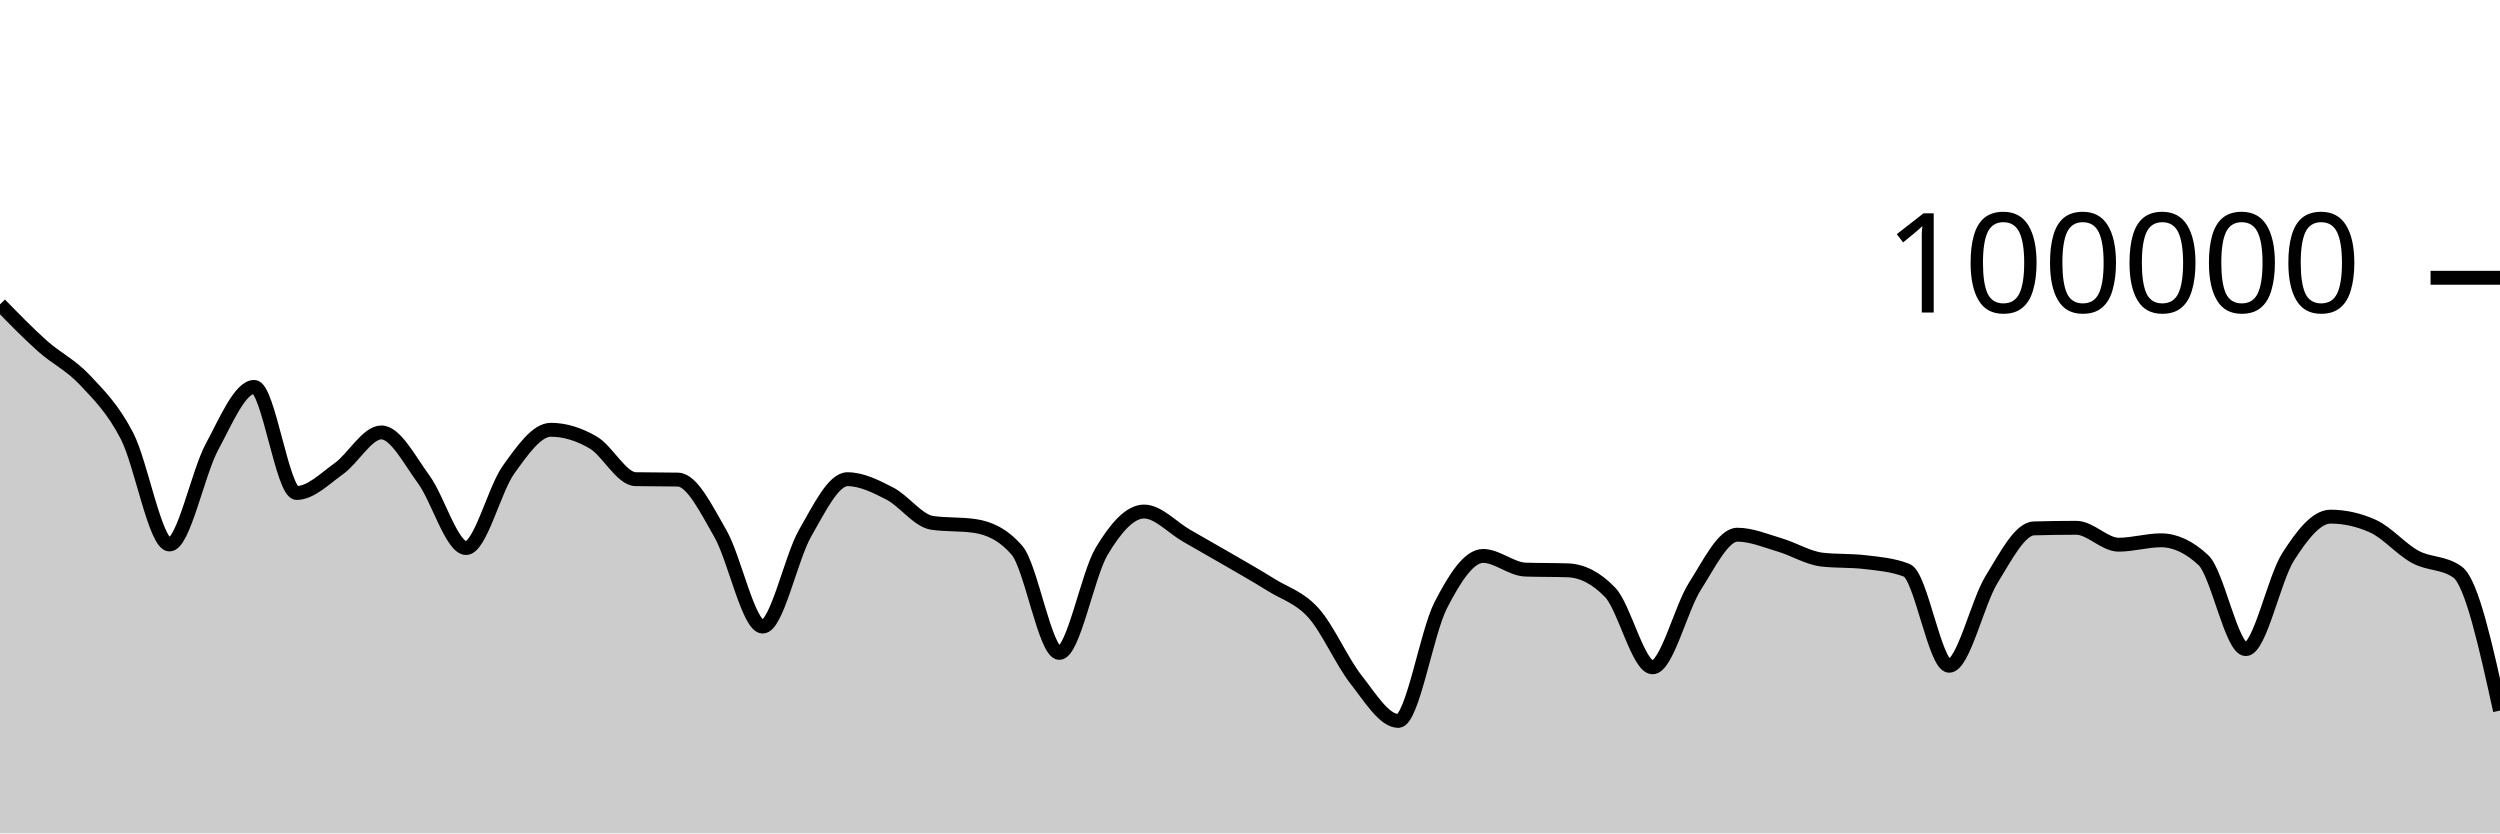
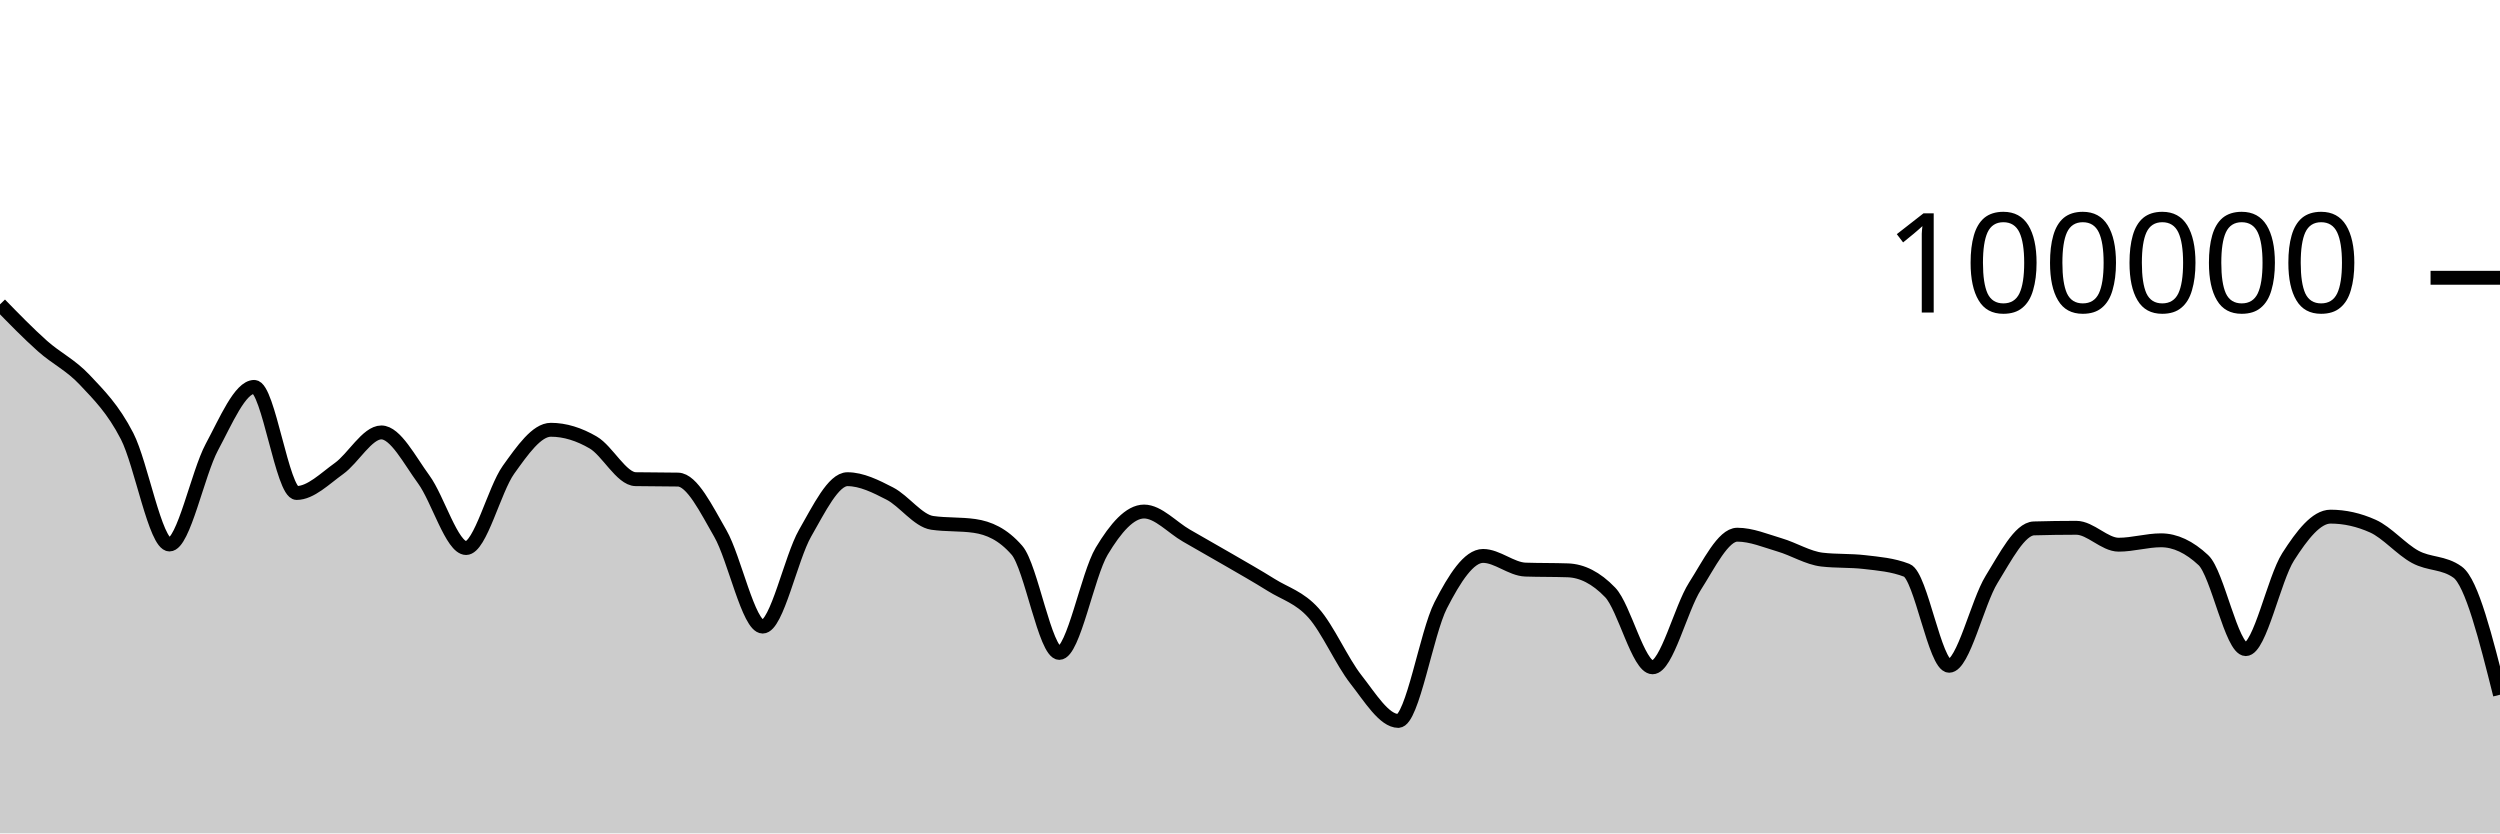
<svg xmlns="http://www.w3.org/2000/svg" viewBox="0 0 180 60">
  <g transform="translate(0,20)">
-     <path class="area" fill="rgba(0, 0, 0, 0.2)" d="M0,1.915C1.017,2.959,2.034,4.003,3.051,4.91C4.068,5.816,5.085,6.269,6.102,7.352C7.119,8.435,8.136,9.431,9.153,11.406C10.169,13.381,11.186,19.204,12.203,19.204C13.22,19.204,14.237,14.081,15.254,12.19C16.271,10.298,17.288,7.856,18.305,7.856C19.322,7.856,20.339,15.495,21.356,15.495C22.373,15.495,23.39,14.461,24.407,13.734C25.424,13.007,26.441,11.134,27.458,11.134C28.475,11.134,29.492,13.13,30.508,14.518C31.525,15.905,32.542,19.459,33.559,19.459C34.576,19.459,35.593,15.244,36.61,13.825C37.627,12.406,38.644,10.944,39.661,10.944C40.678,10.944,41.695,11.267,42.712,11.86C43.729,12.452,44.746,14.481,45.763,14.5C46.78,14.52,47.797,14.51,48.814,14.53C49.831,14.549,50.847,16.647,51.864,18.411C52.881,20.175,53.898,25.115,54.915,25.115C55.932,25.115,56.949,20.158,57.966,18.389C58.983,16.62,60,14.502,61.017,14.502C62.034,14.502,63.051,15.013,64.068,15.537C65.085,16.061,66.102,17.499,67.119,17.646C68.136,17.793,69.153,17.72,70.169,17.867C71.186,18.015,72.203,18.451,73.22,19.619C74.237,20.787,75.254,27.01,76.271,27.01C77.288,27.01,78.305,21.383,79.322,19.686C80.339,17.99,81.356,16.83,82.373,16.83C83.39,16.83,84.407,17.983,85.424,18.564C86.441,19.145,87.458,19.723,88.475,20.314C89.492,20.906,90.508,21.478,91.525,22.114C92.542,22.751,93.559,23.001,94.576,24.135C95.593,25.269,96.61,27.623,97.627,28.918C98.644,30.214,99.661,31.906,100.678,31.906C101.695,31.906,102.712,25.563,103.729,23.583C104.746,21.603,105.763,20.027,106.78,20.027C107.797,20.027,108.814,20.976,109.831,21.011C110.847,21.046,111.864,21.028,112.881,21.064C113.898,21.099,114.915,21.593,115.932,22.653C116.949,23.712,117.966,28.046,118.983,28.046C120,28.046,121.017,23.803,122.034,22.212C123.051,20.621,124.068,18.498,125.085,18.498C126.102,18.498,127.119,18.934,128.136,19.234C129.153,19.533,130.169,20.175,131.186,20.292C132.203,20.41,133.22,20.351,134.237,20.469C135.254,20.586,136.271,20.666,137.288,21.061C138.305,21.455,139.322,27.936,140.339,27.936C141.356,27.936,142.373,23.374,143.39,21.725C144.407,20.077,145.424,18.075,146.441,18.045C147.458,18.016,148.475,18.001,149.492,18.001C150.508,18.001,151.525,19.218,152.542,19.218C153.559,19.218,154.576,18.902,155.593,18.902C156.61,18.902,157.627,19.378,158.644,20.33C159.661,21.281,160.678,26.737,161.695,26.737C162.712,26.737,163.729,21.679,164.746,20.09C165.763,18.5,166.78,17.198,167.797,17.198C168.814,17.198,169.831,17.425,170.847,17.881C171.864,18.337,172.881,19.542,173.898,20.094C174.915,20.647,175.932,20.461,176.949,21.195C177.966,21.928,178.983,26.544,180,31.16L180,40C178.983,40,177.966,40,176.949,40C175.932,40,174.915,40,173.898,40C172.881,40,171.864,40,170.847,40C169.831,40,168.814,40,167.797,40C166.78,40,165.763,40,164.746,40C163.729,40,162.712,40,161.695,40C160.678,40,159.661,40,158.644,40C157.627,40,156.61,40,155.593,40C154.576,40,153.559,40,152.542,40C151.525,40,150.508,40,149.492,40C148.475,40,147.458,40,146.441,40C145.424,40,144.407,40,143.39,40C142.373,40,141.356,40,140.339,40C139.322,40,138.305,40,137.288,40C136.271,40,135.254,40,134.237,40C133.22,40,132.203,40,131.186,40C130.169,40,129.153,40,128.136,40C127.119,40,126.102,40,125.085,40C124.068,40,123.051,40,122.034,40C121.017,40,120,40,118.983,40C117.966,40,116.949,40,115.932,40C114.915,40,113.898,40,112.881,40C111.864,40,110.847,40,109.831,40C108.814,40,107.797,40,106.78,40C105.763,40,104.746,40,103.729,40C102.712,40,101.695,40,100.678,40C99.661,40,98.644,40,97.627,40C96.61,40,95.593,40,94.576,40C93.559,40,92.542,40,91.525,40C90.508,40,89.492,40,88.475,40C87.458,40,86.441,40,85.424,40C84.407,40,83.39,40,82.373,40C81.356,40,80.339,40,79.322,40C78.305,40,77.288,40,76.271,40C75.254,40,74.237,40,73.22,40C72.203,40,71.186,40,70.169,40C69.153,40,68.136,40,67.119,40C66.102,40,65.085,40,64.068,40C63.051,40,62.034,40,61.017,40C60,40,58.983,40,57.966,40C56.949,40,55.932,40,54.915,40C53.898,40,52.881,40,51.864,40C50.847,40,49.831,40,48.814,40C47.797,40,46.78,40,45.763,40C44.746,40,43.729,40,42.712,40C41.695,40,40.678,40,39.661,40C38.644,40,37.627,40,36.61,40C35.593,40,34.576,40,33.559,40C32.542,40,31.525,40,30.508,40C29.492,40,28.475,40,27.458,40C26.441,40,25.424,40,24.407,40C23.39,40,22.373,40,21.356,40C20.339,40,19.322,40,18.305,40C17.288,40,16.271,40,15.254,40C14.237,40,13.22,40,12.203,40C11.186,40,10.169,40,9.153,40C8.136,40,7.119,40,6.102,40C5.085,40,4.068,40,3.051,40C2.034,40,1.017,40,0,40Z" />
-     <path class="line" stroke="black" fill="none" d="M0,1.915C1.017,2.959,2.034,4.003,3.051,4.91C4.068,5.816,5.085,6.269,6.102,7.352C7.119,8.435,8.136,9.431,9.153,11.406C10.169,13.381,11.186,19.204,12.203,19.204C13.22,19.204,14.237,14.081,15.254,12.19C16.271,10.298,17.288,7.856,18.305,7.856C19.322,7.856,20.339,15.495,21.356,15.495C22.373,15.495,23.39,14.461,24.407,13.734C25.424,13.007,26.441,11.134,27.458,11.134C28.475,11.134,29.492,13.13,30.508,14.518C31.525,15.905,32.542,19.459,33.559,19.459C34.576,19.459,35.593,15.244,36.61,13.825C37.627,12.406,38.644,10.944,39.661,10.944C40.678,10.944,41.695,11.267,42.712,11.86C43.729,12.452,44.746,14.481,45.763,14.5C46.78,14.52,47.797,14.51,48.814,14.53C49.831,14.549,50.847,16.647,51.864,18.411C52.881,20.175,53.898,25.115,54.915,25.115C55.932,25.115,56.949,20.158,57.966,18.389C58.983,16.62,60,14.502,61.017,14.502C62.034,14.502,63.051,15.013,64.068,15.537C65.085,16.061,66.102,17.499,67.119,17.646C68.136,17.793,69.153,17.72,70.169,17.867C71.186,18.015,72.203,18.451,73.22,19.619C74.237,20.787,75.254,27.01,76.271,27.01C77.288,27.01,78.305,21.383,79.322,19.686C80.339,17.99,81.356,16.83,82.373,16.83C83.39,16.83,84.407,17.983,85.424,18.564C86.441,19.145,87.458,19.723,88.475,20.314C89.492,20.906,90.508,21.478,91.525,22.114C92.542,22.751,93.559,23.001,94.576,24.135C95.593,25.269,96.61,27.623,97.627,28.918C98.644,30.214,99.661,31.906,100.678,31.906C101.695,31.906,102.712,25.563,103.729,23.583C104.746,21.603,105.763,20.027,106.78,20.027C107.797,20.027,108.814,20.976,109.831,21.011C110.847,21.046,111.864,21.028,112.881,21.064C113.898,21.099,114.915,21.593,115.932,22.653C116.949,23.712,117.966,28.046,118.983,28.046C120,28.046,121.017,23.803,122.034,22.212C123.051,20.621,124.068,18.498,125.085,18.498C126.102,18.498,127.119,18.934,128.136,19.234C129.153,19.533,130.169,20.175,131.186,20.292C132.203,20.41,133.22,20.351,134.237,20.469C135.254,20.586,136.271,20.666,137.288,21.061C138.305,21.455,139.322,27.936,140.339,27.936C141.356,27.936,142.373,23.374,143.39,21.725C144.407,20.077,145.424,18.075,146.441,18.045C147.458,18.016,148.475,18.001,149.492,18.001C150.508,18.001,151.525,19.218,152.542,19.218C153.559,19.218,154.576,18.902,155.593,18.902C156.61,18.902,157.627,19.378,158.644,20.33C159.661,21.281,160.678,26.737,161.695,26.737C162.712,26.737,163.729,21.679,164.746,20.09C165.763,18.5,166.78,17.198,167.797,17.198C168.814,17.198,169.831,17.425,170.847,17.881C171.864,18.337,172.881,19.542,173.898,20.094C174.915,20.647,175.932,20.461,176.949,21.195C177.966,21.928,178.983,26.544,180,31.16" />
+     <path class="area" fill="rgba(0, 0, 0, 0.2)" d="M0,1.915C1.017,2.959,2.034,4.003,3.051,4.91C4.068,5.816,5.085,6.269,6.102,7.352C7.119,8.435,8.136,9.431,9.153,11.406C10.169,13.381,11.186,19.204,12.203,19.204C13.22,19.204,14.237,14.081,15.254,12.19C16.271,10.298,17.288,7.856,18.305,7.856C19.322,7.856,20.339,15.495,21.356,15.495C22.373,15.495,23.39,14.461,24.407,13.734C25.424,13.007,26.441,11.134,27.458,11.134C28.475,11.134,29.492,13.13,30.508,14.518C31.525,15.905,32.542,19.459,33.559,19.459C34.576,19.459,35.593,15.244,36.61,13.825C37.627,12.406,38.644,10.944,39.661,10.944C40.678,10.944,41.695,11.267,42.712,11.86C43.729,12.452,44.746,14.481,45.763,14.5C46.78,14.52,47.797,14.51,48.814,14.53C49.831,14.549,50.847,16.647,51.864,18.411C52.881,20.175,53.898,25.115,54.915,25.115C55.932,25.115,56.949,20.158,57.966,18.389C58.983,16.62,60,14.502,61.017,14.502C62.034,14.502,63.051,15.013,64.068,15.537C65.085,16.061,66.102,17.499,67.119,17.646C68.136,17.793,69.153,17.72,70.169,17.867C71.186,18.015,72.203,18.451,73.22,19.619C74.237,20.787,75.254,27.01,76.271,27.01C77.288,27.01,78.305,21.383,79.322,19.686C80.339,17.99,81.356,16.83,82.373,16.83C83.39,16.83,84.407,17.983,85.424,18.564C86.441,19.145,87.458,19.723,88.475,20.314C89.492,20.906,90.508,21.478,91.525,22.114C92.542,22.751,93.559,23.001,94.576,24.135C95.593,25.269,96.61,27.623,97.627,28.918C98.644,30.214,99.661,31.906,100.678,31.906C101.695,31.906,102.712,25.563,103.729,23.583C104.746,21.603,105.763,20.027,106.78,20.027C107.797,20.027,108.814,20.976,109.831,21.011C110.847,21.046,111.864,21.028,112.881,21.064C113.898,21.099,114.915,21.593,115.932,22.653C116.949,23.712,117.966,28.046,118.983,28.046C120,28.046,121.017,23.803,122.034,22.212C123.051,20.621,124.068,18.498,125.085,18.498C126.102,18.498,127.119,18.934,128.136,19.234C129.153,19.533,130.169,20.175,131.186,20.292C132.203,20.41,133.22,20.351,134.237,20.469C135.254,20.586,136.271,20.666,137.288,21.061C138.305,21.455,139.322,27.936,140.339,27.936C141.356,27.936,142.373,23.374,143.39,21.725C144.407,20.077,145.424,18.075,146.441,18.045C147.458,18.016,148.475,18.001,149.492,18.001C150.508,18.001,151.525,19.218,152.542,19.218C153.559,19.218,154.576,18.902,155.593,18.902C156.61,18.902,157.627,19.378,158.644,20.33C159.661,21.281,160.678,26.737,161.695,26.737C162.712,26.737,163.729,21.679,164.746,20.09C165.763,18.5,166.78,17.198,167.797,17.198C168.814,17.198,169.831,17.425,170.847,17.881C171.864,18.337,172.881,19.542,173.898,20.094C174.915,20.647,175.932,20.461,176.949,21.195C177.966,21.928,178.983,25.975,180,30.021L180,40C178.983,40,177.966,40,176.949,40C175.932,40,174.915,40,173.898,40C172.881,40,171.864,40,170.847,40C169.831,40,168.814,40,167.797,40C166.78,40,165.763,40,164.746,40C163.729,40,162.712,40,161.695,40C160.678,40,159.661,40,158.644,40C157.627,40,156.61,40,155.593,40C154.576,40,153.559,40,152.542,40C151.525,40,150.508,40,149.492,40C148.475,40,147.458,40,146.441,40C145.424,40,144.407,40,143.39,40C142.373,40,141.356,40,140.339,40C139.322,40,138.305,40,137.288,40C136.271,40,135.254,40,134.237,40C133.22,40,132.203,40,131.186,40C130.169,40,129.153,40,128.136,40C127.119,40,126.102,40,125.085,40C124.068,40,123.051,40,122.034,40C121.017,40,120,40,118.983,40C117.966,40,116.949,40,115.932,40C114.915,40,113.898,40,112.881,40C111.864,40,110.847,40,109.831,40C108.814,40,107.797,40,106.78,40C105.763,40,104.746,40,103.729,40C102.712,40,101.695,40,100.678,40C99.661,40,98.644,40,97.627,40C96.61,40,95.593,40,94.576,40C93.559,40,92.542,40,91.525,40C90.508,40,89.492,40,88.475,40C87.458,40,86.441,40,85.424,40C84.407,40,83.39,40,82.373,40C81.356,40,80.339,40,79.322,40C78.305,40,77.288,40,76.271,40C75.254,40,74.237,40,73.22,40C72.203,40,71.186,40,70.169,40C69.153,40,68.136,40,67.119,40C66.102,40,65.085,40,64.068,40C63.051,40,62.034,40,61.017,40C60,40,58.983,40,57.966,40C56.949,40,55.932,40,54.915,40C53.898,40,52.881,40,51.864,40C50.847,40,49.831,40,48.814,40C47.797,40,46.78,40,45.763,40C44.746,40,43.729,40,42.712,40C41.695,40,40.678,40,39.661,40C38.644,40,37.627,40,36.61,40C35.593,40,34.576,40,33.559,40C32.542,40,31.525,40,30.508,40C29.492,40,28.475,40,27.458,40C26.441,40,25.424,40,24.407,40C23.39,40,22.373,40,21.356,40C20.339,40,19.322,40,18.305,40C17.288,40,16.271,40,15.254,40C14.237,40,13.22,40,12.203,40C11.186,40,10.169,40,9.153,40C8.136,40,7.119,40,6.102,40C5.085,40,4.068,40,3.051,40C2.034,40,1.017,40,0,40Z" />
+     <path class="line" stroke="black" fill="none" d="M0,1.915C1.017,2.959,2.034,4.003,3.051,4.91C4.068,5.816,5.085,6.269,6.102,7.352C7.119,8.435,8.136,9.431,9.153,11.406C10.169,13.381,11.186,19.204,12.203,19.204C13.22,19.204,14.237,14.081,15.254,12.19C16.271,10.298,17.288,7.856,18.305,7.856C19.322,7.856,20.339,15.495,21.356,15.495C22.373,15.495,23.39,14.461,24.407,13.734C25.424,13.007,26.441,11.134,27.458,11.134C28.475,11.134,29.492,13.13,30.508,14.518C31.525,15.905,32.542,19.459,33.559,19.459C34.576,19.459,35.593,15.244,36.61,13.825C37.627,12.406,38.644,10.944,39.661,10.944C40.678,10.944,41.695,11.267,42.712,11.86C43.729,12.452,44.746,14.481,45.763,14.5C46.78,14.52,47.797,14.51,48.814,14.53C49.831,14.549,50.847,16.647,51.864,18.411C52.881,20.175,53.898,25.115,54.915,25.115C55.932,25.115,56.949,20.158,57.966,18.389C58.983,16.62,60,14.502,61.017,14.502C62.034,14.502,63.051,15.013,64.068,15.537C65.085,16.061,66.102,17.499,67.119,17.646C68.136,17.793,69.153,17.72,70.169,17.867C71.186,18.015,72.203,18.451,73.22,19.619C74.237,20.787,75.254,27.01,76.271,27.01C77.288,27.01,78.305,21.383,79.322,19.686C80.339,17.99,81.356,16.83,82.373,16.83C83.39,16.83,84.407,17.983,85.424,18.564C86.441,19.145,87.458,19.723,88.475,20.314C89.492,20.906,90.508,21.478,91.525,22.114C92.542,22.751,93.559,23.001,94.576,24.135C95.593,25.269,96.61,27.623,97.627,28.918C98.644,30.214,99.661,31.906,100.678,31.906C101.695,31.906,102.712,25.563,103.729,23.583C104.746,21.603,105.763,20.027,106.78,20.027C107.797,20.027,108.814,20.976,109.831,21.011C110.847,21.046,111.864,21.028,112.881,21.064C113.898,21.099,114.915,21.593,115.932,22.653C116.949,23.712,117.966,28.046,118.983,28.046C120,28.046,121.017,23.803,122.034,22.212C123.051,20.621,124.068,18.498,125.085,18.498C126.102,18.498,127.119,18.934,128.136,19.234C129.153,19.533,130.169,20.175,131.186,20.292C132.203,20.41,133.22,20.351,134.237,20.469C135.254,20.586,136.271,20.666,137.288,21.061C138.305,21.455,139.322,27.936,140.339,27.936C141.356,27.936,142.373,23.374,143.39,21.725C144.407,20.077,145.424,18.075,146.441,18.045C147.458,18.016,148.475,18.001,149.492,18.001C150.508,18.001,151.525,19.218,152.542,19.218C153.559,19.218,154.576,18.902,155.593,18.902C156.61,18.902,157.627,19.378,158.644,20.33C159.661,21.281,160.678,26.737,161.695,26.737C162.712,26.737,163.729,21.679,164.746,20.09C165.763,18.5,166.78,17.198,167.797,17.198C168.814,17.198,169.831,17.425,170.847,17.881C171.864,18.337,172.881,19.542,173.898,20.094C174.915,20.647,175.932,20.461,176.949,21.195C177.966,21.928,178.983,25.975,180,30.021" />
    <path class="axis-ceiling" stroke-width="1" stroke="black" fill="none" d="M175,0L180,0" />
    <text class="axis-ceiling-label" font-family="sans-serif" text-anchor="end" font-size="10px" x="170" y="2.5">100000</text>
  </g>
</svg>
